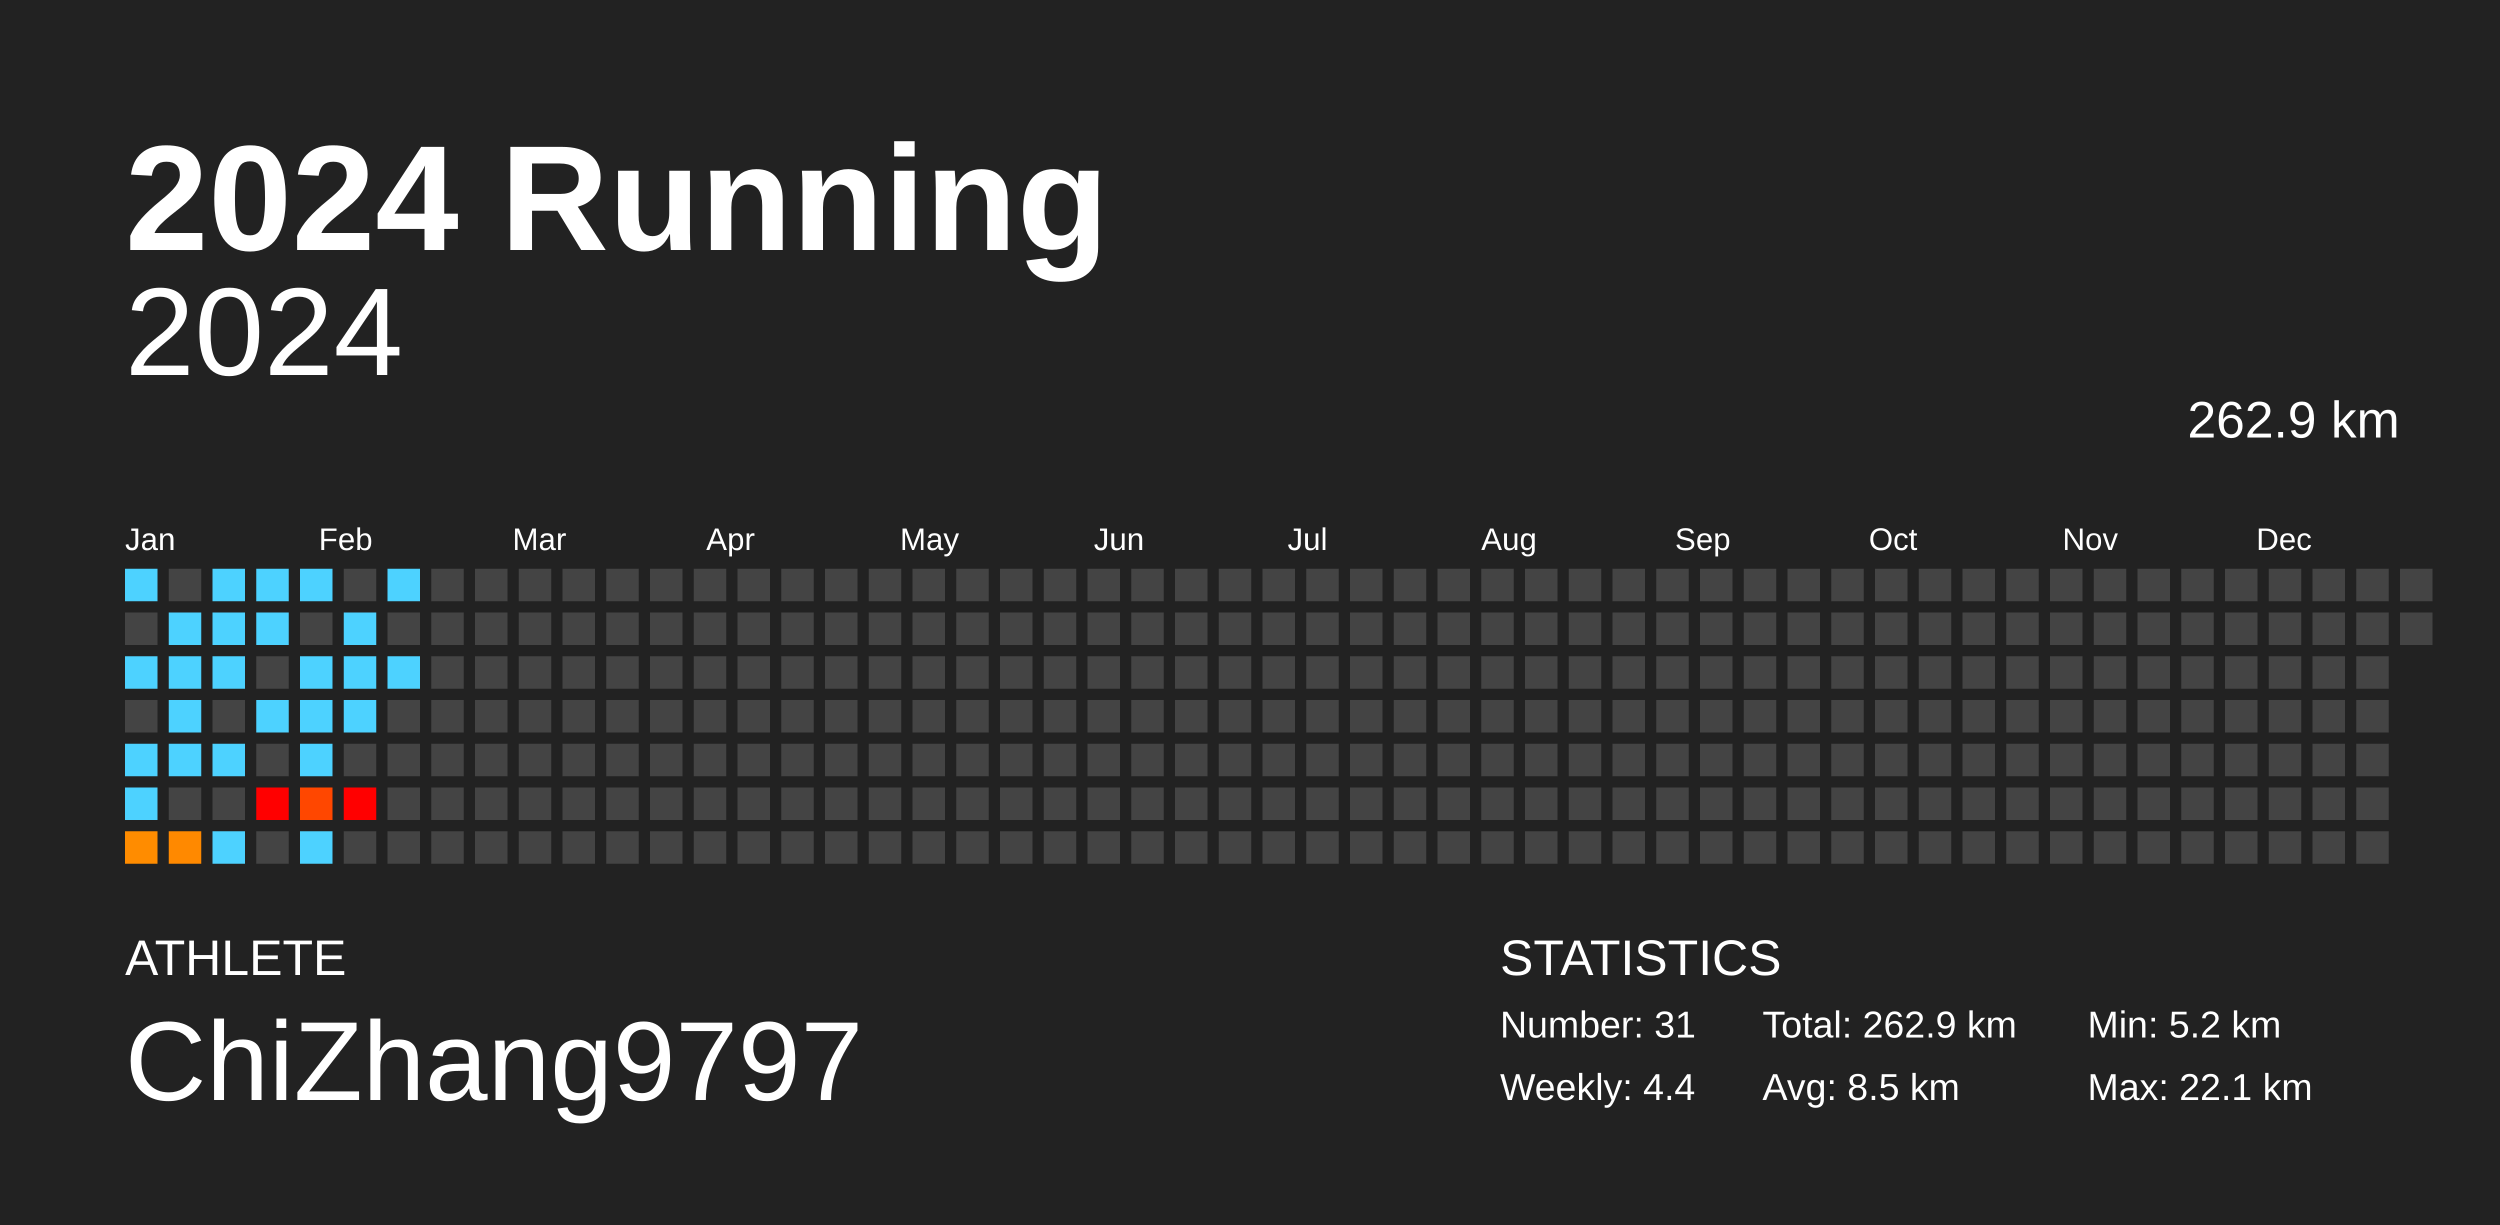
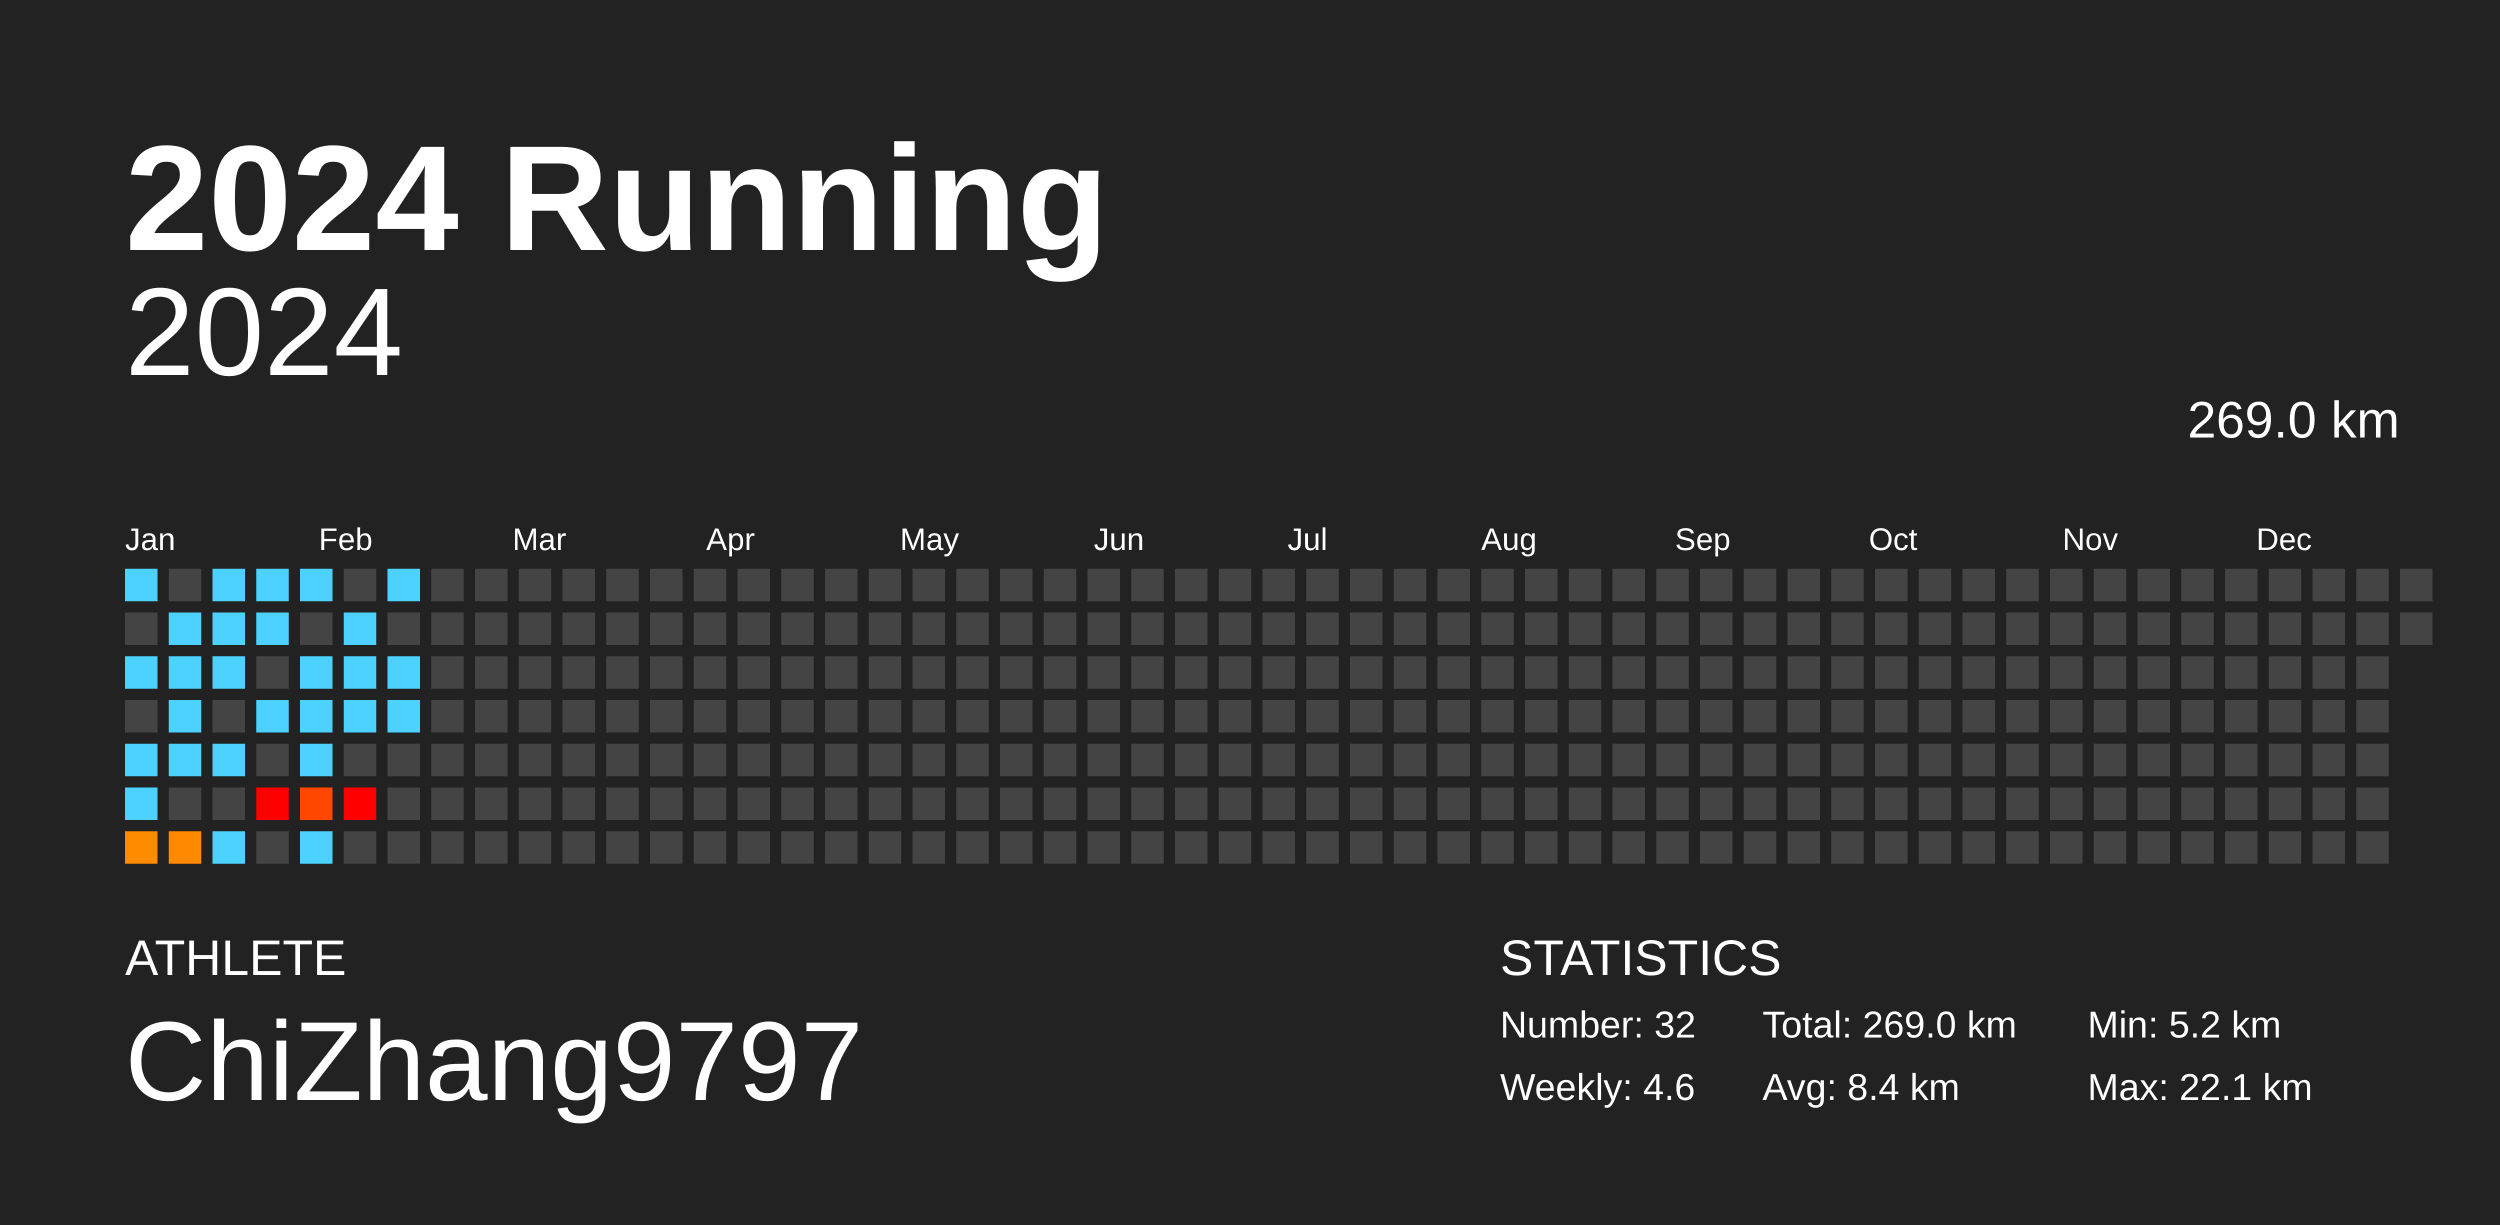
<svg xmlns="http://www.w3.org/2000/svg" baseProfile="full" height="98mm" version="1.1" viewBox="0,0,200,98" width="200mm">
  <defs />
  <rect fill="#222222" height="98" width="200" x="0" y="0" />
  <text fill="#FFFFFF" style="font-size:12px; font-family:Arial; font-weight:bold;" x="10" y="20">2024 Running</text>
  <text fill="#FFFFFF" style="font-size:4px; font-family:Arial" x="10" y="78">ATHLETE</text>
  <text fill="#FFFFFF" style="font-size:9px; font-family:Arial" x="10" y="88">ChiZhang9797</text>
  <text fill="#FFFFFF" style="font-size:4px; font-family:Arial" x="120" y="78">STATISTICS</text>
-   <text fill="#FFFFFF" style="font-size:3px; font-family:Arial" x="120" y="83">Number: 31</text>
-   <text fill="#FFFFFF" style="font-size:3px; font-family:Arial" x="120" y="88">Weekly: 4.4</text>
-   <text fill="#FFFFFF" style="font-size:3px; font-family:Arial" x="141" y="83">Total: 262.9 km</text>
-   <text fill="#FFFFFF" style="font-size:3px; font-family:Arial" x="141" y="88">Avg: 8.5 km</text>
+   <text fill="#FFFFFF" style="font-size:3px; font-family:Arial" x="120" y="83">Number: 32</text>
+   <text fill="#FFFFFF" style="font-size:3px; font-family:Arial" x="120" y="88">Weekly: 4.6</text>
+   <text fill="#FFFFFF" style="font-size:3px; font-family:Arial" x="141" y="83">Total: 269.0 km</text>
+   <text fill="#FFFFFF" style="font-size:3px; font-family:Arial" x="141" y="88">Avg: 8.4 km</text>
  <text fill="#FFFFFF" style="font-size:3px; font-family:Arial" x="167" y="83">Min: 5.2 km</text>
  <text fill="#FFFFFF" style="font-size:3px; font-family:Arial" x="167" y="88">Max: 22.1 km</text>
  <text alignment-baseline="hanging" fill="#FFFFFF" style="font-size:10.0px; font-family:Arial;" x="10" y="30">2024</text>
-   <text alignment-baseline="hanging" fill="#FFFFFF" style="font-size:4.125px; font-family:Arial;" x="175" y="35">262.9 km</text>
+   <text alignment-baseline="hanging" fill="#FFFFFF" style="font-size:4.125px; font-family:Arial;" x="175" y="35">269.0 km</text>
  <text fill="#FFFFFF" style="font-size:2.5px; font-family:Arial" x="10.0" y="44">Jan</text>
  <text fill="#FFFFFF" style="font-size:2.5px; font-family:Arial" x="25.5" y="44">Feb</text>
  <text fill="#FFFFFF" style="font-size:2.5px; font-family:Arial" x="41.0" y="44">Mar</text>
  <text fill="#FFFFFF" style="font-size:2.5px; font-family:Arial" x="56.5" y="44">Apr</text>
  <text fill="#FFFFFF" style="font-size:2.5px; font-family:Arial" x="72.0" y="44">May</text>
  <text fill="#FFFFFF" style="font-size:2.5px; font-family:Arial" x="87.5" y="44">Jun</text>
  <text fill="#FFFFFF" style="font-size:2.5px; font-family:Arial" x="103.0" y="44">Jul</text>
  <text fill="#FFFFFF" style="font-size:2.5px; font-family:Arial" x="118.5" y="44">Aug</text>
  <text fill="#FFFFFF" style="font-size:2.5px; font-family:Arial" x="134.0" y="44">Sep</text>
  <text fill="#FFFFFF" style="font-size:2.5px; font-family:Arial" x="149.5" y="44">Oct</text>
  <text fill="#FFFFFF" style="font-size:2.5px; font-family:Arial" x="165.0" y="44">Nov</text>
  <text fill="#FFFFFF" style="font-size:2.5px; font-family:Arial" x="180.5" y="44">Dec</text>
  <rect fill="#4dd2ff" height="2.6" width="2.6" x="10.0" y="45.5" />
  <rect fill="#444444" height="2.6" width="2.6" x="10.0" y="49.0" />
  <rect fill="#4dd2ff" height="2.6" width="2.6" x="10.0" y="52.5" />
  <rect fill="#444444" height="2.6" width="2.6" x="10.0" y="56.0" />
  <rect fill="#4dd2ff" height="2.6" width="2.6" x="10.0" y="59.5" />
  <rect fill="#4dd2ff" height="2.6" width="2.6" x="10.0" y="63.0" />
  <rect fill="#ff8c00" height="2.6" width="2.6" x="10.0" y="66.5" />
  <rect fill="#444444" height="2.6" width="2.6" x="13.5" y="45.5" />
  <rect fill="#4dd2ff" height="2.6" width="2.6" x="13.5" y="49.0" />
  <rect fill="#4dd2ff" height="2.6" width="2.6" x="13.5" y="52.5" />
  <rect fill="#4dd2ff" height="2.6" width="2.6" x="13.5" y="56.0" />
  <rect fill="#4dd2ff" height="2.6" width="2.6" x="13.5" y="59.5" />
  <rect fill="#444444" height="2.6" width="2.6" x="13.5" y="63.0" />
  <rect fill="#ff8900" height="2.6" width="2.6" x="13.5" y="66.5" />
  <rect fill="#4dd2ff" height="2.6" width="2.6" x="17.0" y="45.5" />
  <rect fill="#4dd2ff" height="2.6" width="2.6" x="17.0" y="49.0" />
  <rect fill="#4dd2ff" height="2.6" width="2.6" x="17.0" y="52.5" />
  <rect fill="#444444" height="2.6" width="2.6" x="17.0" y="56.0" />
  <rect fill="#4dd2ff" height="2.6" width="2.6" x="17.0" y="59.5" />
  <rect fill="#444444" height="2.6" width="2.6" x="17.0" y="63.0" />
  <rect fill="#4dd2ff" height="2.6" width="2.6" x="17.0" y="66.5" />
  <rect fill="#4dd2ff" height="2.6" width="2.6" x="20.5" y="45.5" />
  <rect fill="#4dd2ff" height="2.6" width="2.6" x="20.5" y="49.0" />
  <rect fill="#444444" height="2.6" width="2.6" x="20.5" y="52.5" />
  <rect fill="#4dd2ff" height="2.6" width="2.6" x="20.5" y="56.0" />
  <rect fill="#444444" height="2.6" width="2.6" x="20.5" y="59.5" />
  <rect fill="red" height="2.6" width="2.6" x="20.5" y="63.0" />
  <rect fill="#444444" height="2.6" width="2.6" x="20.5" y="66.5" />
  <rect fill="#4dd2ff" height="2.6" width="2.6" x="24.0" y="45.5" />
  <rect fill="#444444" height="2.6" width="2.6" x="24.0" y="49.0" />
  <rect fill="#4dd2ff" height="2.6" width="2.6" x="24.0" y="52.5" />
  <rect fill="#4dd2ff" height="2.6" width="2.6" x="24.0" y="56.0" />
  <rect fill="#4dd2ff" height="2.6" width="2.6" x="24.0" y="59.5" />
  <rect fill="#ff4700" height="2.6" width="2.6" x="24.0" y="63.0" />
  <rect fill="#4dd2ff" height="2.6" width="2.6" x="24.0" y="66.5" />
  <rect fill="#444444" height="2.6" width="2.6" x="27.5" y="45.5" />
  <rect fill="#4dd2ff" height="2.6" width="2.6" x="27.5" y="49.0" />
  <rect fill="#4dd2ff" height="2.6" width="2.6" x="27.5" y="52.5" />
  <rect fill="#4dd2ff" height="2.6" width="2.6" x="27.5" y="56.0" />
  <rect fill="#444444" height="2.6" width="2.6" x="27.5" y="59.5" />
  <rect fill="red" height="2.6" width="2.6" x="27.5" y="63.0" />
  <rect fill="#444444" height="2.6" width="2.6" x="27.5" y="66.5" />
  <rect fill="#4dd2ff" height="2.6" width="2.6" x="31.0" y="45.5" />
  <rect fill="#444444" height="2.6" width="2.6" x="31.0" y="49.0" />
  <rect fill="#4dd2ff" height="2.6" width="2.6" x="31.0" y="52.5" />
-   <rect fill="#444444" height="2.6" width="2.6" x="31.0" y="56.0" />
+   <rect fill="#4dd2ff" height="2.6" width="2.6" x="31.0" y="56.0" />
  <rect fill="#444444" height="2.6" width="2.6" x="31.0" y="59.5" />
  <rect fill="#444444" height="2.6" width="2.6" x="31.0" y="63.0" />
  <rect fill="#444444" height="2.6" width="2.6" x="31.0" y="66.5" />
  <rect fill="#444444" height="2.6" width="2.6" x="34.5" y="45.5" />
  <rect fill="#444444" height="2.6" width="2.6" x="34.5" y="49.0" />
  <rect fill="#444444" height="2.6" width="2.6" x="34.5" y="52.5" />
  <rect fill="#444444" height="2.6" width="2.6" x="34.5" y="56.0" />
  <rect fill="#444444" height="2.6" width="2.6" x="34.5" y="59.5" />
  <rect fill="#444444" height="2.6" width="2.6" x="34.5" y="63.0" />
  <rect fill="#444444" height="2.6" width="2.6" x="34.5" y="66.5" />
  <rect fill="#444444" height="2.6" width="2.6" x="38.0" y="45.5" />
  <rect fill="#444444" height="2.6" width="2.6" x="38.0" y="49.0" />
  <rect fill="#444444" height="2.6" width="2.6" x="38.0" y="52.5" />
  <rect fill="#444444" height="2.6" width="2.6" x="38.0" y="56.0" />
  <rect fill="#444444" height="2.6" width="2.6" x="38.0" y="59.5" />
  <rect fill="#444444" height="2.6" width="2.6" x="38.0" y="63.0" />
  <rect fill="#444444" height="2.6" width="2.6" x="38.0" y="66.5" />
  <rect fill="#444444" height="2.6" width="2.6" x="41.5" y="45.5" />
  <rect fill="#444444" height="2.6" width="2.6" x="41.5" y="49.0" />
  <rect fill="#444444" height="2.6" width="2.6" x="41.5" y="52.5" />
  <rect fill="#444444" height="2.6" width="2.6" x="41.5" y="56.0" />
  <rect fill="#444444" height="2.6" width="2.6" x="41.5" y="59.5" />
  <rect fill="#444444" height="2.6" width="2.6" x="41.5" y="63.0" />
  <rect fill="#444444" height="2.6" width="2.6" x="41.5" y="66.5" />
  <rect fill="#444444" height="2.6" width="2.6" x="45.0" y="45.5" />
  <rect fill="#444444" height="2.6" width="2.6" x="45.0" y="49.0" />
  <rect fill="#444444" height="2.6" width="2.6" x="45.0" y="52.5" />
  <rect fill="#444444" height="2.6" width="2.6" x="45.0" y="56.0" />
  <rect fill="#444444" height="2.6" width="2.6" x="45.0" y="59.5" />
  <rect fill="#444444" height="2.6" width="2.6" x="45.0" y="63.0" />
  <rect fill="#444444" height="2.6" width="2.6" x="45.0" y="66.5" />
  <rect fill="#444444" height="2.6" width="2.6" x="48.5" y="45.5" />
  <rect fill="#444444" height="2.6" width="2.6" x="48.5" y="49.0" />
  <rect fill="#444444" height="2.6" width="2.6" x="48.5" y="52.5" />
  <rect fill="#444444" height="2.6" width="2.6" x="48.5" y="56.0" />
  <rect fill="#444444" height="2.6" width="2.6" x="48.5" y="59.5" />
  <rect fill="#444444" height="2.6" width="2.6" x="48.5" y="63.0" />
  <rect fill="#444444" height="2.6" width="2.6" x="48.5" y="66.5" />
  <rect fill="#444444" height="2.6" width="2.6" x="52.0" y="45.5" />
  <rect fill="#444444" height="2.6" width="2.6" x="52.0" y="49.0" />
  <rect fill="#444444" height="2.6" width="2.6" x="52.0" y="52.5" />
  <rect fill="#444444" height="2.6" width="2.6" x="52.0" y="56.0" />
  <rect fill="#444444" height="2.6" width="2.6" x="52.0" y="59.5" />
  <rect fill="#444444" height="2.6" width="2.6" x="52.0" y="63.0" />
  <rect fill="#444444" height="2.6" width="2.6" x="52.0" y="66.5" />
  <rect fill="#444444" height="2.6" width="2.6" x="55.5" y="45.5" />
  <rect fill="#444444" height="2.6" width="2.6" x="55.5" y="49.0" />
  <rect fill="#444444" height="2.6" width="2.6" x="55.5" y="52.5" />
  <rect fill="#444444" height="2.6" width="2.6" x="55.5" y="56.0" />
  <rect fill="#444444" height="2.6" width="2.6" x="55.5" y="59.5" />
  <rect fill="#444444" height="2.6" width="2.6" x="55.5" y="63.0" />
  <rect fill="#444444" height="2.6" width="2.6" x="55.5" y="66.5" />
  <rect fill="#444444" height="2.6" width="2.6" x="59.0" y="45.5" />
  <rect fill="#444444" height="2.6" width="2.6" x="59.0" y="49.0" />
  <rect fill="#444444" height="2.6" width="2.6" x="59.0" y="52.5" />
  <rect fill="#444444" height="2.6" width="2.6" x="59.0" y="56.0" />
  <rect fill="#444444" height="2.6" width="2.6" x="59.0" y="59.5" />
  <rect fill="#444444" height="2.6" width="2.6" x="59.0" y="63.0" />
  <rect fill="#444444" height="2.6" width="2.6" x="59.0" y="66.5" />
  <rect fill="#444444" height="2.6" width="2.6" x="62.5" y="45.5" />
  <rect fill="#444444" height="2.6" width="2.6" x="62.5" y="49.0" />
  <rect fill="#444444" height="2.6" width="2.6" x="62.5" y="52.5" />
  <rect fill="#444444" height="2.6" width="2.6" x="62.5" y="56.0" />
  <rect fill="#444444" height="2.6" width="2.6" x="62.5" y="59.5" />
  <rect fill="#444444" height="2.6" width="2.6" x="62.5" y="63.0" />
  <rect fill="#444444" height="2.6" width="2.6" x="62.5" y="66.5" />
  <rect fill="#444444" height="2.6" width="2.6" x="66.0" y="45.5" />
  <rect fill="#444444" height="2.6" width="2.6" x="66.0" y="49.0" />
  <rect fill="#444444" height="2.6" width="2.6" x="66.0" y="52.5" />
  <rect fill="#444444" height="2.6" width="2.6" x="66.0" y="56.0" />
  <rect fill="#444444" height="2.6" width="2.6" x="66.0" y="59.5" />
  <rect fill="#444444" height="2.6" width="2.6" x="66.0" y="63.0" />
  <rect fill="#444444" height="2.6" width="2.6" x="66.0" y="66.5" />
  <rect fill="#444444" height="2.6" width="2.6" x="69.5" y="45.5" />
  <rect fill="#444444" height="2.6" width="2.6" x="69.5" y="49.0" />
  <rect fill="#444444" height="2.6" width="2.6" x="69.5" y="52.5" />
  <rect fill="#444444" height="2.6" width="2.6" x="69.5" y="56.0" />
  <rect fill="#444444" height="2.6" width="2.6" x="69.5" y="59.5" />
  <rect fill="#444444" height="2.6" width="2.6" x="69.5" y="63.0" />
  <rect fill="#444444" height="2.6" width="2.6" x="69.5" y="66.5" />
  <rect fill="#444444" height="2.6" width="2.6" x="73.0" y="45.5" />
  <rect fill="#444444" height="2.6" width="2.6" x="73.0" y="49.0" />
  <rect fill="#444444" height="2.6" width="2.6" x="73.0" y="52.5" />
  <rect fill="#444444" height="2.6" width="2.6" x="73.0" y="56.0" />
  <rect fill="#444444" height="2.6" width="2.6" x="73.0" y="59.5" />
  <rect fill="#444444" height="2.6" width="2.6" x="73.0" y="63.0" />
  <rect fill="#444444" height="2.6" width="2.6" x="73.0" y="66.5" />
  <rect fill="#444444" height="2.6" width="2.6" x="76.5" y="45.5" />
  <rect fill="#444444" height="2.6" width="2.6" x="76.5" y="49.0" />
  <rect fill="#444444" height="2.6" width="2.6" x="76.5" y="52.5" />
  <rect fill="#444444" height="2.6" width="2.6" x="76.5" y="56.0" />
  <rect fill="#444444" height="2.6" width="2.6" x="76.5" y="59.5" />
  <rect fill="#444444" height="2.6" width="2.6" x="76.5" y="63.0" />
  <rect fill="#444444" height="2.6" width="2.6" x="76.5" y="66.5" />
  <rect fill="#444444" height="2.6" width="2.6" x="80.0" y="45.5" />
  <rect fill="#444444" height="2.6" width="2.6" x="80.0" y="49.0" />
  <rect fill="#444444" height="2.6" width="2.6" x="80.0" y="52.5" />
  <rect fill="#444444" height="2.6" width="2.6" x="80.0" y="56.0" />
  <rect fill="#444444" height="2.6" width="2.6" x="80.0" y="59.5" />
  <rect fill="#444444" height="2.6" width="2.6" x="80.0" y="63.0" />
  <rect fill="#444444" height="2.6" width="2.6" x="80.0" y="66.5" />
  <rect fill="#444444" height="2.6" width="2.6" x="83.5" y="45.5" />
  <rect fill="#444444" height="2.6" width="2.6" x="83.5" y="49.0" />
  <rect fill="#444444" height="2.6" width="2.6" x="83.5" y="52.5" />
  <rect fill="#444444" height="2.6" width="2.6" x="83.5" y="56.0" />
  <rect fill="#444444" height="2.6" width="2.6" x="83.5" y="59.5" />
  <rect fill="#444444" height="2.6" width="2.6" x="83.5" y="63.0" />
  <rect fill="#444444" height="2.6" width="2.6" x="83.5" y="66.5" />
  <rect fill="#444444" height="2.6" width="2.6" x="87.0" y="45.5" />
  <rect fill="#444444" height="2.6" width="2.6" x="87.0" y="49.0" />
  <rect fill="#444444" height="2.6" width="2.6" x="87.0" y="52.5" />
  <rect fill="#444444" height="2.6" width="2.6" x="87.0" y="56.0" />
  <rect fill="#444444" height="2.6" width="2.6" x="87.0" y="59.5" />
  <rect fill="#444444" height="2.6" width="2.6" x="87.0" y="63.0" />
  <rect fill="#444444" height="2.6" width="2.6" x="87.0" y="66.5" />
  <rect fill="#444444" height="2.6" width="2.6" x="90.5" y="45.5" />
  <rect fill="#444444" height="2.6" width="2.6" x="90.5" y="49.0" />
  <rect fill="#444444" height="2.6" width="2.6" x="90.5" y="52.5" />
  <rect fill="#444444" height="2.6" width="2.6" x="90.5" y="56.0" />
  <rect fill="#444444" height="2.6" width="2.6" x="90.5" y="59.5" />
  <rect fill="#444444" height="2.6" width="2.6" x="90.5" y="63.0" />
  <rect fill="#444444" height="2.6" width="2.6" x="90.5" y="66.5" />
  <rect fill="#444444" height="2.6" width="2.6" x="94.0" y="45.5" />
  <rect fill="#444444" height="2.6" width="2.6" x="94.0" y="49.0" />
  <rect fill="#444444" height="2.6" width="2.6" x="94.0" y="52.5" />
  <rect fill="#444444" height="2.6" width="2.6" x="94.0" y="56.0" />
  <rect fill="#444444" height="2.6" width="2.6" x="94.0" y="59.5" />
  <rect fill="#444444" height="2.6" width="2.6" x="94.0" y="63.0" />
  <rect fill="#444444" height="2.6" width="2.6" x="94.0" y="66.5" />
  <rect fill="#444444" height="2.6" width="2.6" x="97.5" y="45.5" />
  <rect fill="#444444" height="2.6" width="2.6" x="97.5" y="49.0" />
  <rect fill="#444444" height="2.6" width="2.6" x="97.5" y="52.5" />
  <rect fill="#444444" height="2.6" width="2.6" x="97.5" y="56.0" />
  <rect fill="#444444" height="2.6" width="2.6" x="97.5" y="59.5" />
  <rect fill="#444444" height="2.6" width="2.6" x="97.5" y="63.0" />
  <rect fill="#444444" height="2.6" width="2.6" x="97.5" y="66.5" />
  <rect fill="#444444" height="2.6" width="2.6" x="101.0" y="45.5" />
  <rect fill="#444444" height="2.6" width="2.6" x="101.0" y="49.0" />
  <rect fill="#444444" height="2.6" width="2.6" x="101.0" y="52.5" />
  <rect fill="#444444" height="2.6" width="2.6" x="101.0" y="56.0" />
  <rect fill="#444444" height="2.6" width="2.6" x="101.0" y="59.5" />
  <rect fill="#444444" height="2.6" width="2.6" x="101.0" y="63.0" />
  <rect fill="#444444" height="2.6" width="2.6" x="101.0" y="66.5" />
  <rect fill="#444444" height="2.6" width="2.6" x="104.5" y="45.5" />
  <rect fill="#444444" height="2.6" width="2.6" x="104.5" y="49.0" />
  <rect fill="#444444" height="2.6" width="2.6" x="104.5" y="52.5" />
  <rect fill="#444444" height="2.6" width="2.6" x="104.5" y="56.0" />
  <rect fill="#444444" height="2.6" width="2.6" x="104.5" y="59.5" />
  <rect fill="#444444" height="2.6" width="2.6" x="104.5" y="63.0" />
  <rect fill="#444444" height="2.6" width="2.6" x="104.5" y="66.5" />
  <rect fill="#444444" height="2.6" width="2.6" x="108.0" y="45.5" />
  <rect fill="#444444" height="2.6" width="2.6" x="108.0" y="49.0" />
  <rect fill="#444444" height="2.6" width="2.6" x="108.0" y="52.5" />
  <rect fill="#444444" height="2.6" width="2.6" x="108.0" y="56.0" />
  <rect fill="#444444" height="2.6" width="2.6" x="108.0" y="59.5" />
  <rect fill="#444444" height="2.6" width="2.6" x="108.0" y="63.0" />
  <rect fill="#444444" height="2.6" width="2.6" x="108.0" y="66.5" />
  <rect fill="#444444" height="2.6" width="2.6" x="111.5" y="45.5" />
  <rect fill="#444444" height="2.6" width="2.6" x="111.5" y="49.0" />
  <rect fill="#444444" height="2.6" width="2.6" x="111.5" y="52.5" />
  <rect fill="#444444" height="2.6" width="2.6" x="111.5" y="56.0" />
  <rect fill="#444444" height="2.6" width="2.6" x="111.5" y="59.5" />
  <rect fill="#444444" height="2.6" width="2.6" x="111.5" y="63.0" />
  <rect fill="#444444" height="2.6" width="2.6" x="111.5" y="66.5" />
  <rect fill="#444444" height="2.6" width="2.6" x="115.0" y="45.5" />
  <rect fill="#444444" height="2.6" width="2.6" x="115.0" y="49.0" />
  <rect fill="#444444" height="2.6" width="2.6" x="115.0" y="52.5" />
  <rect fill="#444444" height="2.6" width="2.6" x="115.0" y="56.0" />
  <rect fill="#444444" height="2.6" width="2.6" x="115.0" y="59.5" />
  <rect fill="#444444" height="2.6" width="2.6" x="115.0" y="63.0" />
  <rect fill="#444444" height="2.6" width="2.6" x="115.0" y="66.5" />
  <rect fill="#444444" height="2.6" width="2.6" x="118.5" y="45.5" />
  <rect fill="#444444" height="2.6" width="2.6" x="118.5" y="49.0" />
  <rect fill="#444444" height="2.6" width="2.6" x="118.5" y="52.5" />
  <rect fill="#444444" height="2.6" width="2.6" x="118.5" y="56.0" />
  <rect fill="#444444" height="2.6" width="2.6" x="118.5" y="59.5" />
  <rect fill="#444444" height="2.6" width="2.6" x="118.5" y="63.0" />
  <rect fill="#444444" height="2.6" width="2.6" x="118.5" y="66.5" />
  <rect fill="#444444" height="2.6" width="2.6" x="122.0" y="45.5" />
  <rect fill="#444444" height="2.6" width="2.6" x="122.0" y="49.0" />
  <rect fill="#444444" height="2.6" width="2.6" x="122.0" y="52.5" />
  <rect fill="#444444" height="2.6" width="2.6" x="122.0" y="56.0" />
  <rect fill="#444444" height="2.6" width="2.6" x="122.0" y="59.5" />
  <rect fill="#444444" height="2.6" width="2.6" x="122.0" y="63.0" />
  <rect fill="#444444" height="2.6" width="2.6" x="122.0" y="66.5" />
  <rect fill="#444444" height="2.6" width="2.6" x="125.5" y="45.5" />
  <rect fill="#444444" height="2.6" width="2.6" x="125.5" y="49.0" />
  <rect fill="#444444" height="2.6" width="2.6" x="125.5" y="52.5" />
  <rect fill="#444444" height="2.6" width="2.6" x="125.5" y="56.0" />
  <rect fill="#444444" height="2.6" width="2.6" x="125.5" y="59.5" />
  <rect fill="#444444" height="2.6" width="2.6" x="125.5" y="63.0" />
  <rect fill="#444444" height="2.6" width="2.6" x="125.5" y="66.5" />
  <rect fill="#444444" height="2.6" width="2.6" x="129.0" y="45.5" />
  <rect fill="#444444" height="2.6" width="2.6" x="129.0" y="49.0" />
  <rect fill="#444444" height="2.6" width="2.6" x="129.0" y="52.5" />
  <rect fill="#444444" height="2.6" width="2.6" x="129.0" y="56.0" />
  <rect fill="#444444" height="2.6" width="2.6" x="129.0" y="59.5" />
  <rect fill="#444444" height="2.6" width="2.6" x="129.0" y="63.0" />
  <rect fill="#444444" height="2.6" width="2.6" x="129.0" y="66.5" />
  <rect fill="#444444" height="2.6" width="2.6" x="132.5" y="45.5" />
  <rect fill="#444444" height="2.6" width="2.6" x="132.5" y="49.0" />
  <rect fill="#444444" height="2.6" width="2.6" x="132.5" y="52.5" />
  <rect fill="#444444" height="2.6" width="2.6" x="132.5" y="56.0" />
  <rect fill="#444444" height="2.6" width="2.6" x="132.5" y="59.5" />
  <rect fill="#444444" height="2.6" width="2.6" x="132.5" y="63.0" />
  <rect fill="#444444" height="2.6" width="2.6" x="132.5" y="66.5" />
  <rect fill="#444444" height="2.6" width="2.6" x="136.0" y="45.5" />
  <rect fill="#444444" height="2.6" width="2.6" x="136.0" y="49.0" />
  <rect fill="#444444" height="2.6" width="2.6" x="136.0" y="52.5" />
  <rect fill="#444444" height="2.6" width="2.6" x="136.0" y="56.0" />
  <rect fill="#444444" height="2.6" width="2.6" x="136.0" y="59.5" />
  <rect fill="#444444" height="2.6" width="2.6" x="136.0" y="63.0" />
  <rect fill="#444444" height="2.6" width="2.6" x="136.0" y="66.5" />
  <rect fill="#444444" height="2.6" width="2.6" x="139.5" y="45.5" />
  <rect fill="#444444" height="2.6" width="2.6" x="139.5" y="49.0" />
  <rect fill="#444444" height="2.6" width="2.6" x="139.5" y="52.5" />
  <rect fill="#444444" height="2.6" width="2.6" x="139.5" y="56.0" />
  <rect fill="#444444" height="2.6" width="2.6" x="139.5" y="59.5" />
  <rect fill="#444444" height="2.6" width="2.6" x="139.5" y="63.0" />
  <rect fill="#444444" height="2.6" width="2.6" x="139.5" y="66.5" />
  <rect fill="#444444" height="2.6" width="2.6" x="143.0" y="45.5" />
  <rect fill="#444444" height="2.6" width="2.6" x="143.0" y="49.0" />
  <rect fill="#444444" height="2.6" width="2.6" x="143.0" y="52.5" />
  <rect fill="#444444" height="2.6" width="2.6" x="143.0" y="56.0" />
  <rect fill="#444444" height="2.6" width="2.6" x="143.0" y="59.5" />
  <rect fill="#444444" height="2.6" width="2.6" x="143.0" y="63.0" />
  <rect fill="#444444" height="2.6" width="2.6" x="143.0" y="66.5" />
  <rect fill="#444444" height="2.6" width="2.6" x="146.5" y="45.5" />
  <rect fill="#444444" height="2.6" width="2.6" x="146.5" y="49.0" />
  <rect fill="#444444" height="2.6" width="2.6" x="146.5" y="52.5" />
  <rect fill="#444444" height="2.6" width="2.6" x="146.5" y="56.0" />
  <rect fill="#444444" height="2.6" width="2.6" x="146.5" y="59.5" />
  <rect fill="#444444" height="2.6" width="2.6" x="146.5" y="63.0" />
  <rect fill="#444444" height="2.6" width="2.6" x="146.5" y="66.5" />
  <rect fill="#444444" height="2.6" width="2.6" x="150.0" y="45.5" />
  <rect fill="#444444" height="2.6" width="2.6" x="150.0" y="49.0" />
  <rect fill="#444444" height="2.6" width="2.6" x="150.0" y="52.5" />
  <rect fill="#444444" height="2.6" width="2.6" x="150.0" y="56.0" />
  <rect fill="#444444" height="2.6" width="2.6" x="150.0" y="59.5" />
  <rect fill="#444444" height="2.6" width="2.6" x="150.0" y="63.0" />
  <rect fill="#444444" height="2.6" width="2.6" x="150.0" y="66.5" />
  <rect fill="#444444" height="2.6" width="2.6" x="153.5" y="45.5" />
  <rect fill="#444444" height="2.6" width="2.6" x="153.5" y="49.0" />
  <rect fill="#444444" height="2.6" width="2.6" x="153.5" y="52.5" />
  <rect fill="#444444" height="2.6" width="2.6" x="153.5" y="56.0" />
  <rect fill="#444444" height="2.6" width="2.6" x="153.5" y="59.5" />
  <rect fill="#444444" height="2.6" width="2.6" x="153.5" y="63.0" />
  <rect fill="#444444" height="2.6" width="2.6" x="153.5" y="66.5" />
  <rect fill="#444444" height="2.6" width="2.6" x="157.0" y="45.5" />
  <rect fill="#444444" height="2.6" width="2.6" x="157.0" y="49.0" />
  <rect fill="#444444" height="2.6" width="2.6" x="157.0" y="52.5" />
  <rect fill="#444444" height="2.6" width="2.6" x="157.0" y="56.0" />
  <rect fill="#444444" height="2.6" width="2.6" x="157.0" y="59.5" />
  <rect fill="#444444" height="2.6" width="2.6" x="157.0" y="63.0" />
  <rect fill="#444444" height="2.6" width="2.6" x="157.0" y="66.5" />
  <rect fill="#444444" height="2.6" width="2.6" x="160.5" y="45.5" />
  <rect fill="#444444" height="2.6" width="2.6" x="160.5" y="49.0" />
  <rect fill="#444444" height="2.6" width="2.6" x="160.5" y="52.5" />
  <rect fill="#444444" height="2.6" width="2.6" x="160.5" y="56.0" />
  <rect fill="#444444" height="2.6" width="2.6" x="160.5" y="59.5" />
  <rect fill="#444444" height="2.6" width="2.6" x="160.5" y="63.0" />
  <rect fill="#444444" height="2.6" width="2.6" x="160.5" y="66.5" />
  <rect fill="#444444" height="2.6" width="2.6" x="164.0" y="45.5" />
  <rect fill="#444444" height="2.6" width="2.6" x="164.0" y="49.0" />
  <rect fill="#444444" height="2.6" width="2.6" x="164.0" y="52.5" />
  <rect fill="#444444" height="2.6" width="2.6" x="164.0" y="56.0" />
  <rect fill="#444444" height="2.6" width="2.6" x="164.0" y="59.5" />
  <rect fill="#444444" height="2.6" width="2.6" x="164.0" y="63.0" />
  <rect fill="#444444" height="2.6" width="2.6" x="164.0" y="66.5" />
  <rect fill="#444444" height="2.6" width="2.6" x="167.5" y="45.5" />
  <rect fill="#444444" height="2.6" width="2.6" x="167.5" y="49.0" />
  <rect fill="#444444" height="2.6" width="2.6" x="167.5" y="52.5" />
  <rect fill="#444444" height="2.6" width="2.6" x="167.5" y="56.0" />
  <rect fill="#444444" height="2.6" width="2.6" x="167.5" y="59.5" />
  <rect fill="#444444" height="2.6" width="2.6" x="167.5" y="63.0" />
  <rect fill="#444444" height="2.6" width="2.6" x="167.5" y="66.5" />
  <rect fill="#444444" height="2.6" width="2.6" x="171.0" y="45.5" />
  <rect fill="#444444" height="2.6" width="2.6" x="171.0" y="49.0" />
  <rect fill="#444444" height="2.6" width="2.6" x="171.0" y="52.5" />
  <rect fill="#444444" height="2.6" width="2.6" x="171.0" y="56.0" />
  <rect fill="#444444" height="2.6" width="2.6" x="171.0" y="59.5" />
  <rect fill="#444444" height="2.6" width="2.6" x="171.0" y="63.0" />
  <rect fill="#444444" height="2.6" width="2.6" x="171.0" y="66.5" />
  <rect fill="#444444" height="2.6" width="2.6" x="174.5" y="45.5" />
  <rect fill="#444444" height="2.6" width="2.6" x="174.5" y="49.0" />
  <rect fill="#444444" height="2.6" width="2.6" x="174.5" y="52.5" />
  <rect fill="#444444" height="2.6" width="2.6" x="174.5" y="56.0" />
  <rect fill="#444444" height="2.6" width="2.6" x="174.5" y="59.5" />
  <rect fill="#444444" height="2.6" width="2.6" x="174.5" y="63.0" />
  <rect fill="#444444" height="2.6" width="2.6" x="174.5" y="66.5" />
  <rect fill="#444444" height="2.6" width="2.6" x="178.0" y="45.5" />
  <rect fill="#444444" height="2.6" width="2.6" x="178.0" y="49.0" />
  <rect fill="#444444" height="2.6" width="2.6" x="178.0" y="52.5" />
  <rect fill="#444444" height="2.6" width="2.6" x="178.0" y="56.0" />
  <rect fill="#444444" height="2.6" width="2.6" x="178.0" y="59.5" />
  <rect fill="#444444" height="2.6" width="2.6" x="178.0" y="63.0" />
  <rect fill="#444444" height="2.6" width="2.6" x="178.0" y="66.5" />
  <rect fill="#444444" height="2.6" width="2.6" x="181.5" y="45.5" />
  <rect fill="#444444" height="2.6" width="2.6" x="181.5" y="49.0" />
  <rect fill="#444444" height="2.6" width="2.6" x="181.5" y="52.5" />
  <rect fill="#444444" height="2.6" width="2.6" x="181.5" y="56.0" />
  <rect fill="#444444" height="2.6" width="2.6" x="181.5" y="59.5" />
  <rect fill="#444444" height="2.6" width="2.6" x="181.5" y="63.0" />
  <rect fill="#444444" height="2.6" width="2.6" x="181.5" y="66.5" />
  <rect fill="#444444" height="2.6" width="2.6" x="185.0" y="45.5" />
  <rect fill="#444444" height="2.6" width="2.6" x="185.0" y="49.0" />
  <rect fill="#444444" height="2.6" width="2.6" x="185.0" y="52.5" />
  <rect fill="#444444" height="2.6" width="2.6" x="185.0" y="56.0" />
  <rect fill="#444444" height="2.6" width="2.6" x="185.0" y="59.5" />
  <rect fill="#444444" height="2.6" width="2.6" x="185.0" y="63.0" />
  <rect fill="#444444" height="2.6" width="2.6" x="185.0" y="66.5" />
  <rect fill="#444444" height="2.6" width="2.6" x="188.5" y="45.5" />
  <rect fill="#444444" height="2.6" width="2.6" x="188.5" y="49.0" />
  <rect fill="#444444" height="2.6" width="2.6" x="188.5" y="52.5" />
  <rect fill="#444444" height="2.6" width="2.6" x="188.5" y="56.0" />
  <rect fill="#444444" height="2.6" width="2.6" x="188.5" y="59.5" />
  <rect fill="#444444" height="2.6" width="2.6" x="188.5" y="63.0" />
  <rect fill="#444444" height="2.6" width="2.6" x="188.5" y="66.5" />
  <rect fill="#444444" height="2.6" width="2.6" x="192.0" y="45.5" />
  <rect fill="#444444" height="2.6" width="2.6" x="192.0" y="49.0" />
</svg>
